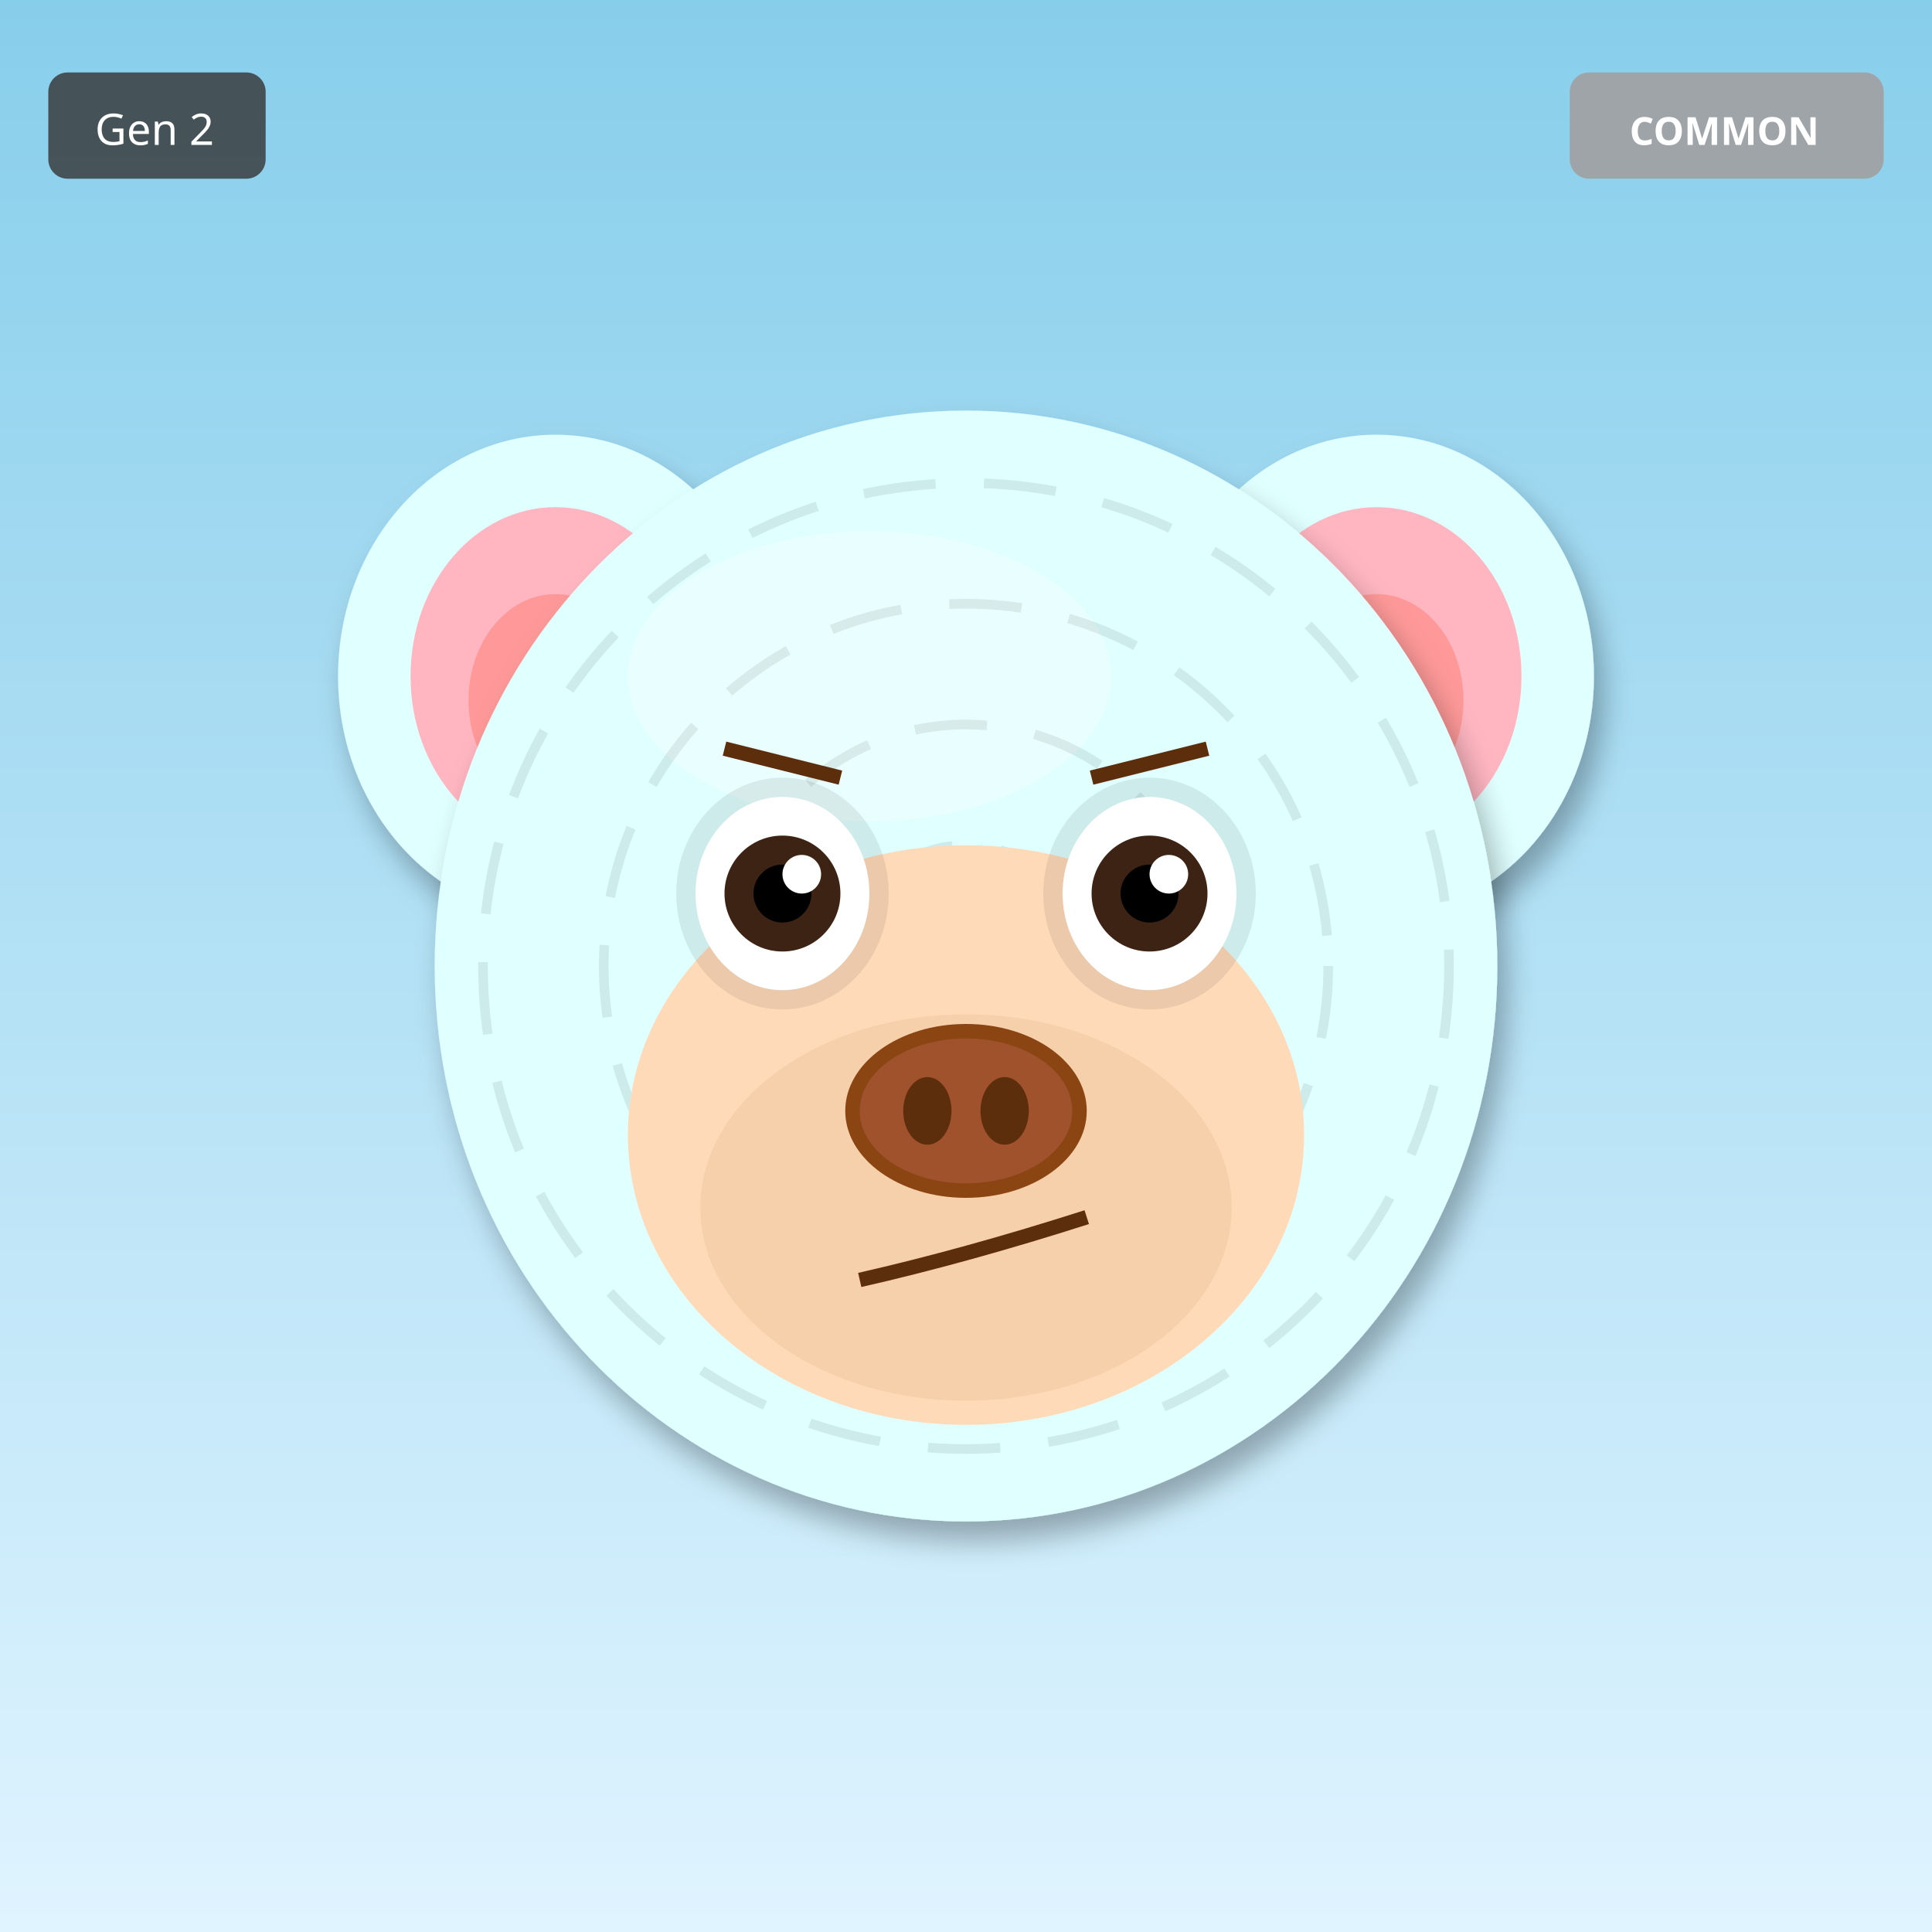
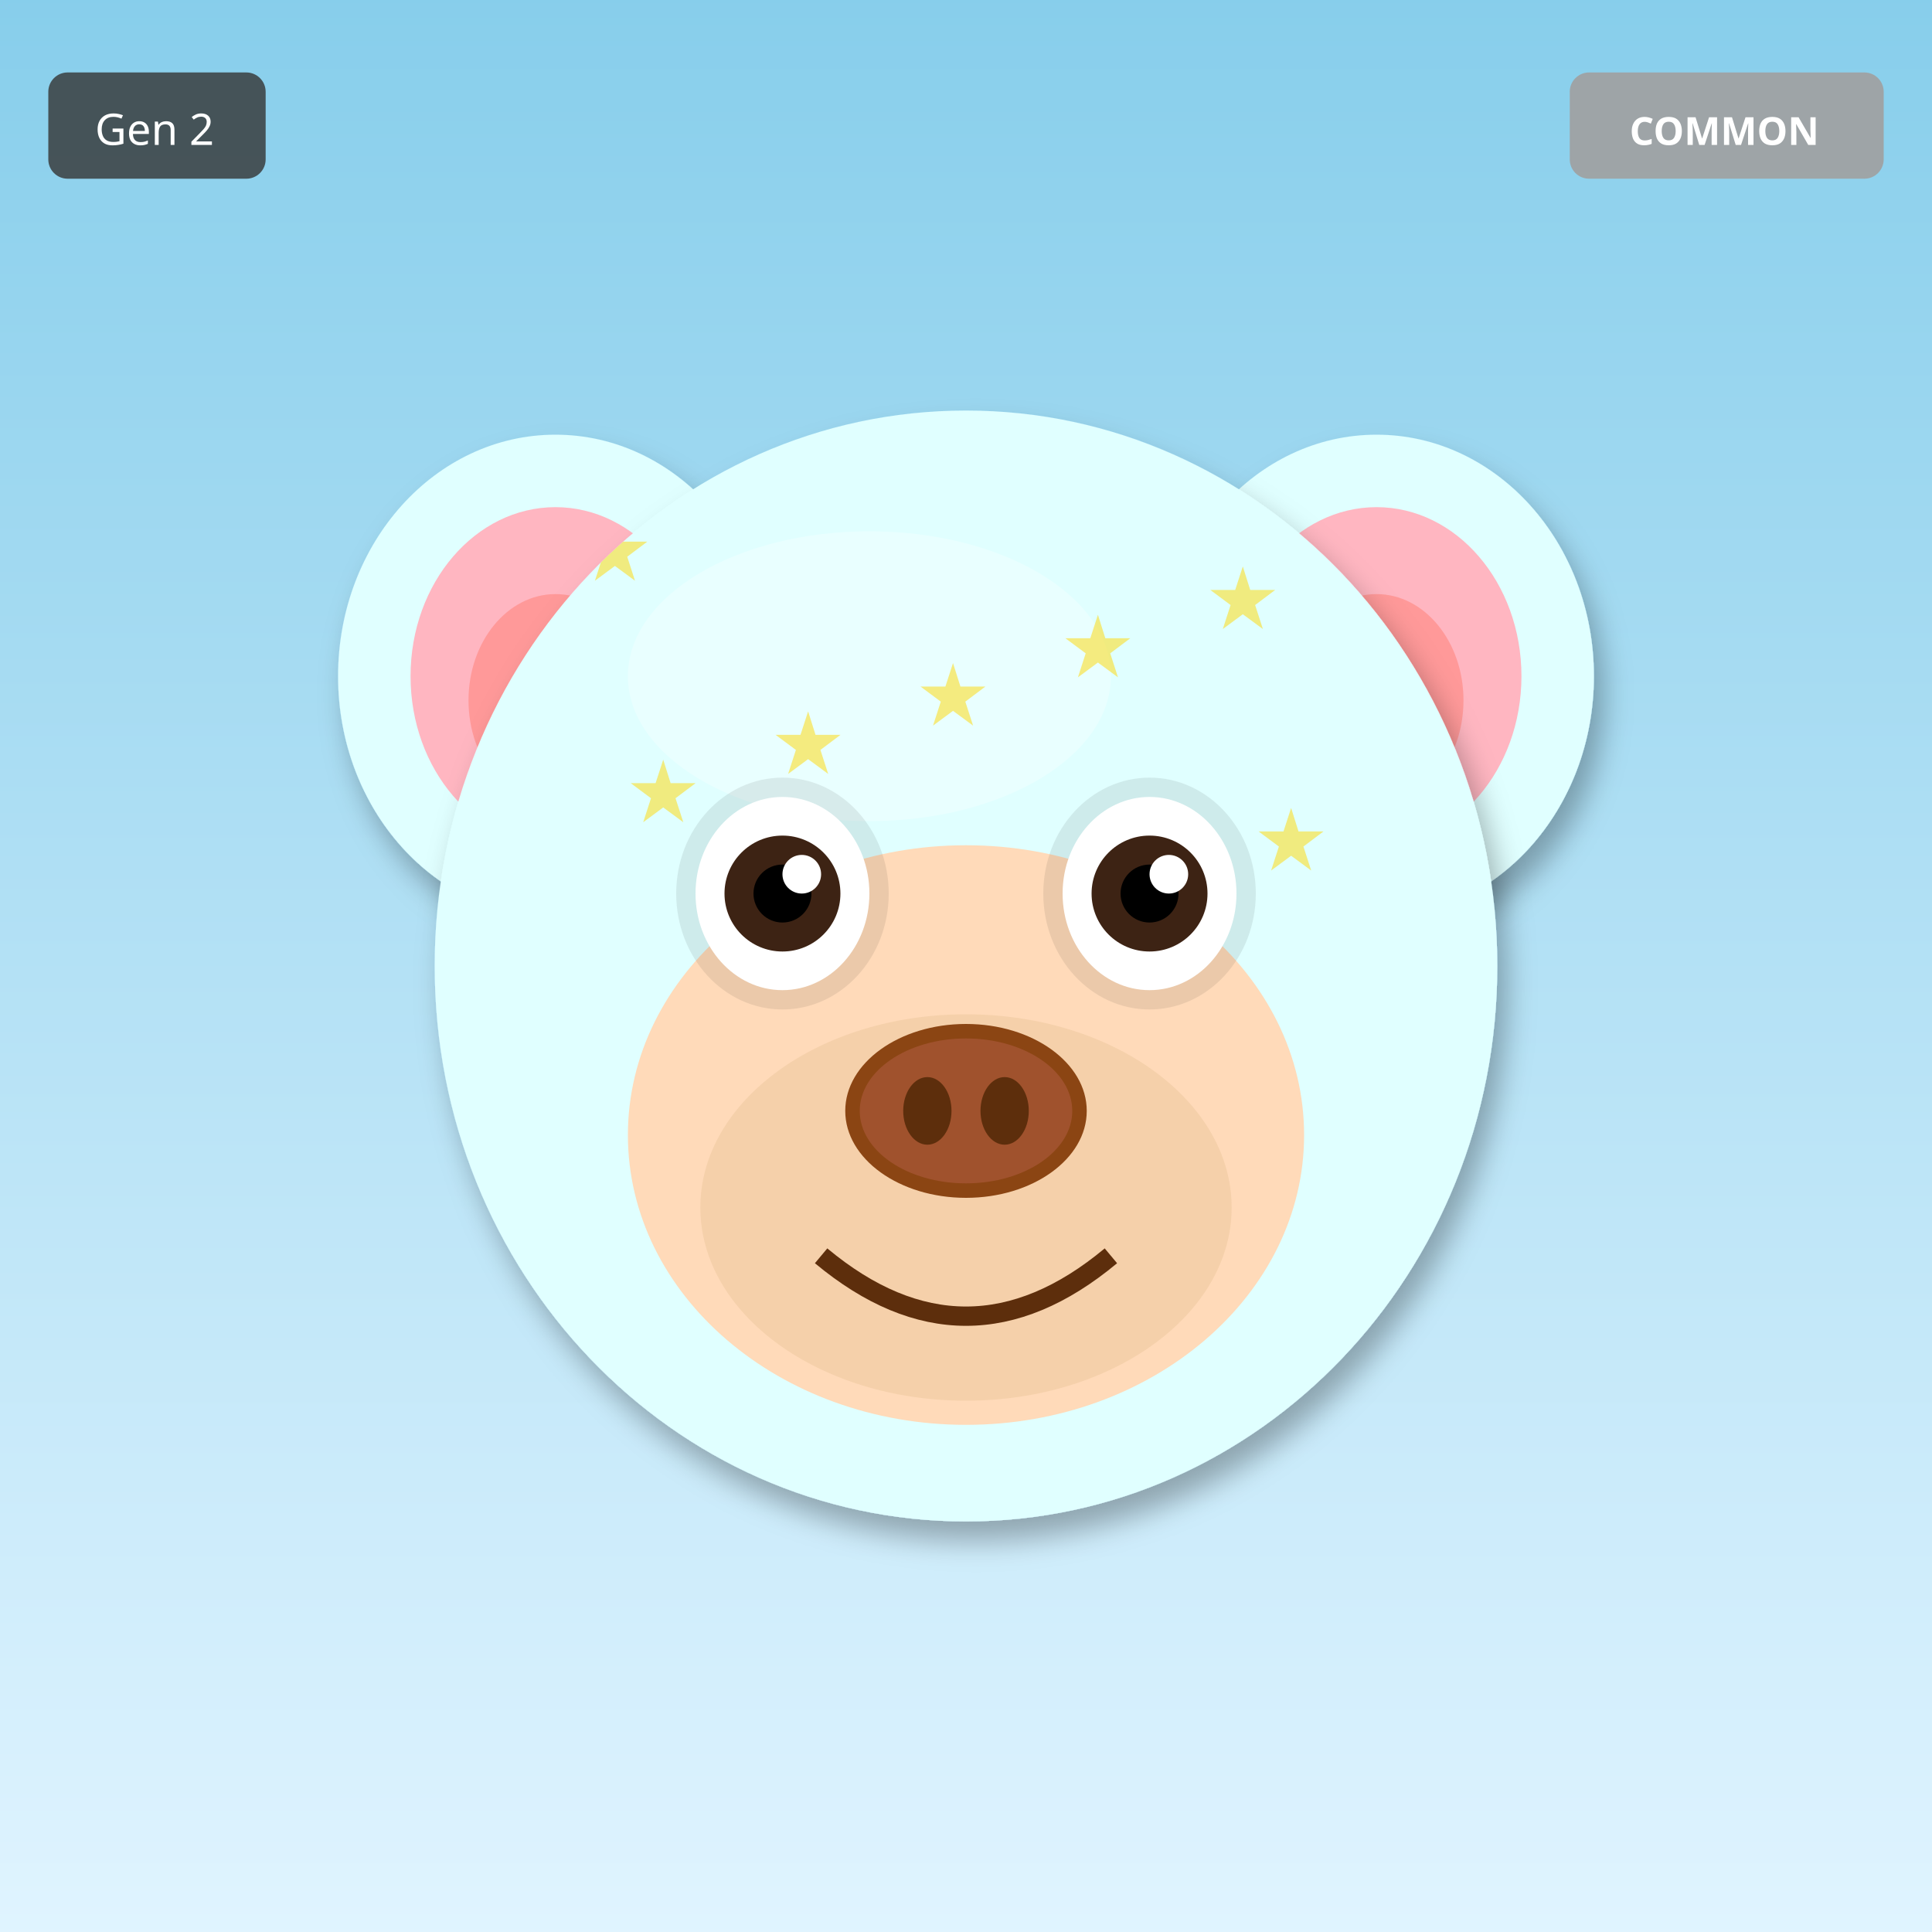
<svg xmlns="http://www.w3.org/2000/svg" width="400" height="400" viewBox="0 0 400 400">
  <defs>
    <filter id="shadow" x="-20%" y="-20%" width="140%" height="140%">
      <feDropShadow dx="2" dy="4" stdDeviation="3" flood-opacity="0.3" />
    </filter>
    <filter id="glow" x="-50%" y="-50%" width="200%" height="200%">
      <feGaussianBlur stdDeviation="8" result="blur" />
      <feMerge>
        <feMergeNode in="blur" />
        <feMergeNode in="SourceGraphic" />
      </feMerge>
    </filter>
    <linearGradient id="rainbow-body" x1="0%" y1="0%" x2="100%" y2="100%">
      <stop offset="0%" stop-color="#FF6B6B" />
      <stop offset="25%" stop-color="#FFE66D" />
      <stop offset="50%" stop-color="#4ECDC4" />
      <stop offset="75%" stop-color="#45B7D1" />
      <stop offset="100%" stop-color="#DDA0DD" />
    </linearGradient>
    <radialGradient id="galaxy-body" cx="30%" cy="30%">
      <stop offset="0%" stop-color="#E6E6FA" />
      <stop offset="50%" stop-color="#9370DB" />
      <stop offset="100%" stop-color="#1A0033" />
    </radialGradient>
    <linearGradient id="holo-body" x1="0%" y1="0%" x2="100%" y2="100%">
      <stop offset="0%" stop-color="#FF00FF" />
      <stop offset="50%" stop-color="#00FFFF" />
      <stop offset="100%" stop-color="#FFFF00" />
    </linearGradient>
    <linearGradient id="sky-gradient" x1="0%" y1="0%" x2="0%" y2="100%">
      <stop offset="0%" stop-color="#87CEEB" />
      <stop offset="100%" stop-color="#E0F4FF" />
    </linearGradient>
    <linearGradient id="grass-gradient" x1="0%" y1="0%" x2="0%" y2="100%">
      <stop offset="0%" stop-color="#90EE90" />
      <stop offset="100%" stop-color="#228B22" />
    </linearGradient>
    <linearGradient id="sunset-gradient" x1="0%" y1="0%" x2="0%" y2="100%">
      <stop offset="0%" stop-color="#FF6B6B" />
      <stop offset="50%" stop-color="#FFE66D" />
      <stop offset="100%" stop-color="#4ECDC4" />
    </linearGradient>
    <linearGradient id="aurora-gradient" x1="0%" y1="0%" x2="100%" y2="100%">
      <stop offset="0%" stop-color="#0D1B2A" />
      <stop offset="30%" stop-color="#00FF7F" />
      <stop offset="70%" stop-color="#FF00FF" />
      <stop offset="100%" stop-color="#0D1B2A" />
    </linearGradient>
    <radialGradient id="multiverse-gradient" cx="50%" cy="50%">
      <stop offset="0%" stop-color="#FFD700" />
      <stop offset="40%" stop-color="#FF00FF" />
      <stop offset="70%" stop-color="#00FFFF" />
      <stop offset="100%" stop-color="#000" />
    </radialGradient>
    <linearGradient id="rift-gradient" x1="0%" y1="0%" x2="100%" y2="100%">
      <stop offset="0%" stop-color="#000" />
      <stop offset="30%" stop-color="#9400D3" />
      <stop offset="50%" stop-color="#00FFFF" />
      <stop offset="70%" stop-color="#9400D3" />
      <stop offset="100%" stop-color="#000" />
    </linearGradient>
    <linearGradient id="heaven-gradient" x1="0%" y1="0%" x2="0%" y2="100%">
      <stop offset="0%" stop-color="#FFF" />
      <stop offset="50%" stop-color="#FFD700" stop-opacity="0.3" />
      <stop offset="100%" stop-color="#F0F8FF" />
    </linearGradient>
    <clipPath id="head-clip">
      <ellipse cx="200" cy="200" rx="110" ry="115" />
    </clipPath>
  </defs>
  <rect width="400" height="400" fill="url(#sky-gradient)" />
  <ellipse cx="115" cy="140" rx="45" ry="50" fill="#E0FFFF" filter="url(#shadow)" />
  <ellipse cx="115" cy="140" rx="30" ry="35" fill="#FFB6C1" />
  <ellipse cx="115" cy="145" rx="18" ry="22" fill="#FF9999" />
  <ellipse cx="285" cy="140" rx="45" ry="50" fill="#E0FFFF" filter="url(#shadow)" />
  <ellipse cx="285" cy="140" rx="30" ry="35" fill="#FFB6C1" />
  <ellipse cx="285" cy="145" rx="18" ry="22" fill="#FF9999" />
  <ellipse cx="200" cy="200" rx="110" ry="115" fill="#E0FFFF" filter="url(#shadow)" />
  <ellipse cx="180" cy="140" rx="50" ry="30" fill="#FFFFFF" opacity="0.3" />
  <g clip-path="url(#head-clip)">
-     <circle cx="200" cy="200" r="100" fill="none" stroke="#000" stroke-width="2" opacity="0.08" stroke-dasharray="15,10" />
-     <circle cx="200" cy="200" r="75" fill="none" stroke="#000" stroke-width="2" opacity="0.08" stroke-dasharray="15,10" />
-     <circle cx="200" cy="200" r="50" fill="none" stroke="#000" stroke-width="2" opacity="0.08" stroke-dasharray="15,10" />
-     <circle cx="200" cy="200" r="25" fill="none" stroke="#000" stroke-width="2" opacity="0.08" stroke-dasharray="15,10" />
+     <text x="120" y="120" font-size="18" fill="#FFD700" opacity="0.5">★</text>
+     <text x="250" y="130" font-size="18" fill="#FFD700" opacity="0.5">★</text>
+     <text x="220" y="140" font-size="18" fill="#FFD700" opacity="0.5">★</text>
+     <text x="190" y="150" font-size="18" fill="#FFD700" opacity="0.5">★</text>
+     <text x="160" y="160" font-size="18" fill="#FFD700" opacity="0.5">★</text>
+     <text x="130" y="170" font-size="18" fill="#FFD700" opacity="0.5">★</text>
+     <text x="260" y="180" font-size="18" fill="#FFD700" opacity="0.5">★</text>
+     <text x="230" y="190" font-size="18" fill="#FFD700" opacity="0.5">★</text>
  </g>
  <ellipse cx="200" cy="235" rx="70" ry="60" fill="#FFDAB9" />
  <ellipse cx="200" cy="250" rx="55" ry="40" fill="#DEB887" opacity="0.3" />
  <ellipse cx="162" cy="185" rx="22" ry="24" fill="#000" opacity="0.08" />
  <ellipse cx="238" cy="185" rx="22" ry="24" fill="#000" opacity="0.08" />
  <ellipse cx="162" cy="185" rx="18" ry="20" fill="white" />
  <circle cx="162" cy="185" r="12" fill="#3D2314" />
  <circle cx="162" cy="185" r="6" fill="#000" />
  <circle cx="166" cy="181" r="4" fill="white" />
  <ellipse cx="238" cy="185" rx="18" ry="20" fill="white" />
  <circle cx="238" cy="185" r="12" fill="#3D2314" />
  <circle cx="238" cy="185" r="6" fill="#000" />
  <circle cx="242" cy="181" r="4" fill="white" />
  <g>
    <ellipse cx="200" cy="230" rx="25" ry="18" fill="#8B4513" />
    <ellipse cx="200" cy="230" rx="22" ry="15" fill="#A0522D" />
    <ellipse cx="192" cy="230" rx="5" ry="7" fill="#5D2E0C" />
    <ellipse cx="208" cy="230" rx="5" ry="7" fill="#5D2E0C" />
  </g>
-   <path d="M178 265 Q200 260 225 252" stroke="#5D2E0C" stroke-width="3" fill="none" />
-   <line x1="150" y1="155" x2="174" y2="161" stroke="#5D2E0C" stroke-width="3" />
-   <line x1="226" y1="161" x2="250" y2="155" stroke="#5D2E0C" stroke-width="3" />
+   <path d="M170 260 Q200 285 230 260" stroke="#5D2E0C" stroke-width="4" fill="none" />
  <g transform="translate(325, 15)">
    <rect width="65" height="22" rx="4" fill="#A0A0A0" opacity="0.9" />
    <text x="32" y="15" font-size="8" fill="#FFF" text-anchor="middle" font-family="sans-serif" font-weight="bold">COMMON</text>
  </g>
  <g transform="translate(10, 15)">
    <rect width="45" height="22" rx="4" fill="#333" opacity="0.8" />
    <text x="22" y="15" font-size="9" fill="#FFF" text-anchor="middle" font-family="sans-serif">Gen 2</text>
  </g>
</svg>
